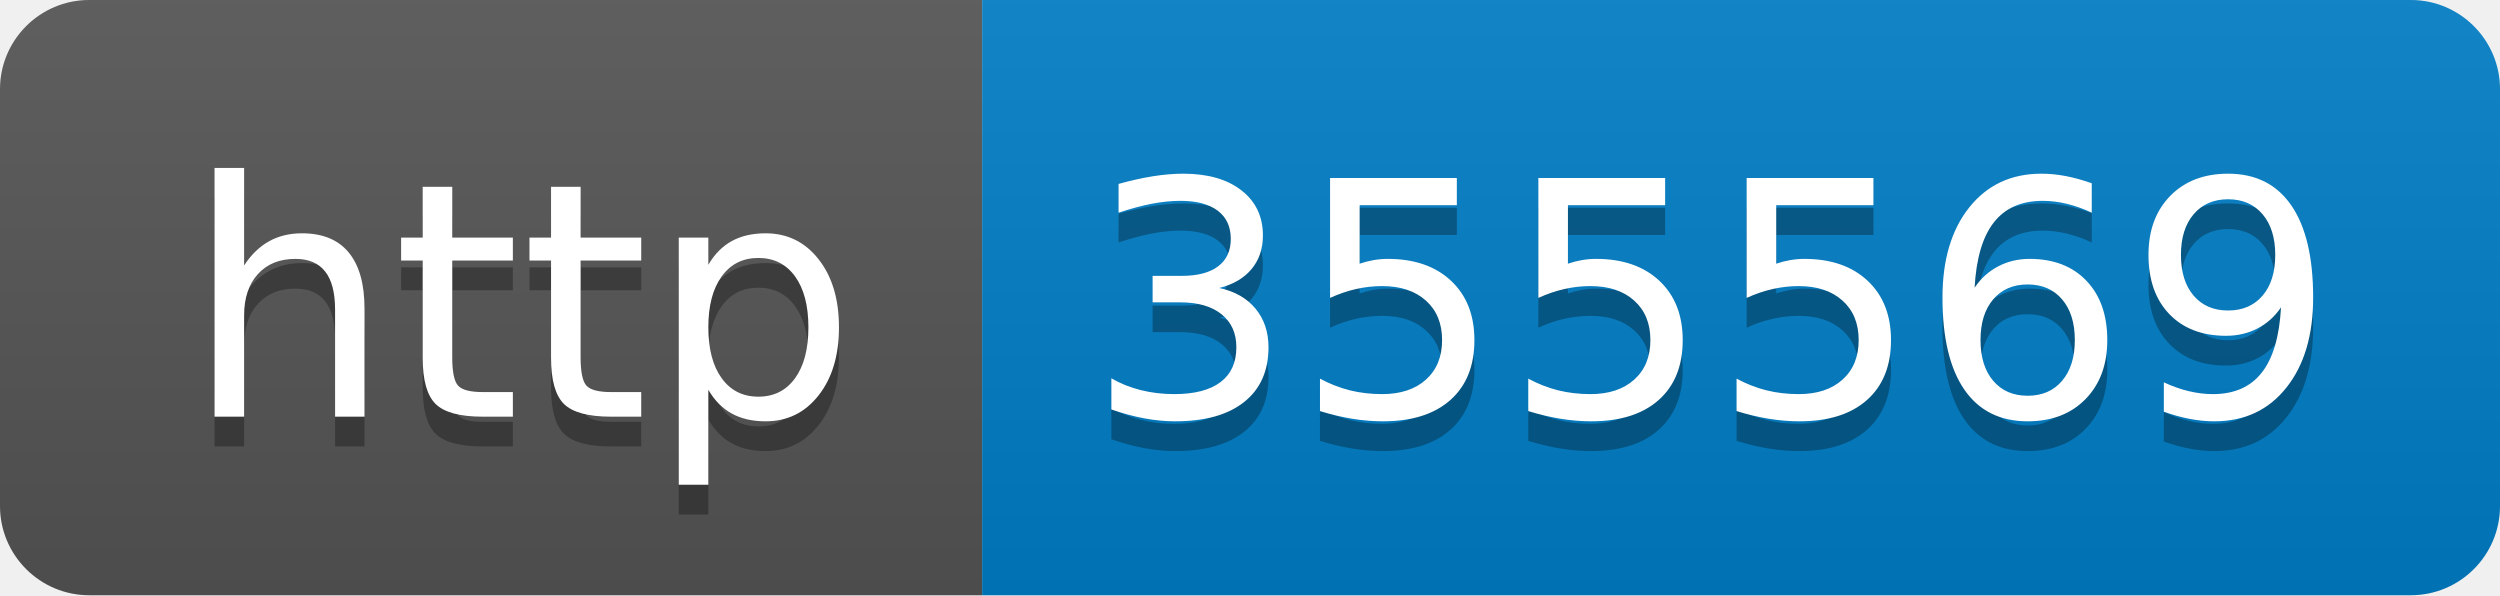
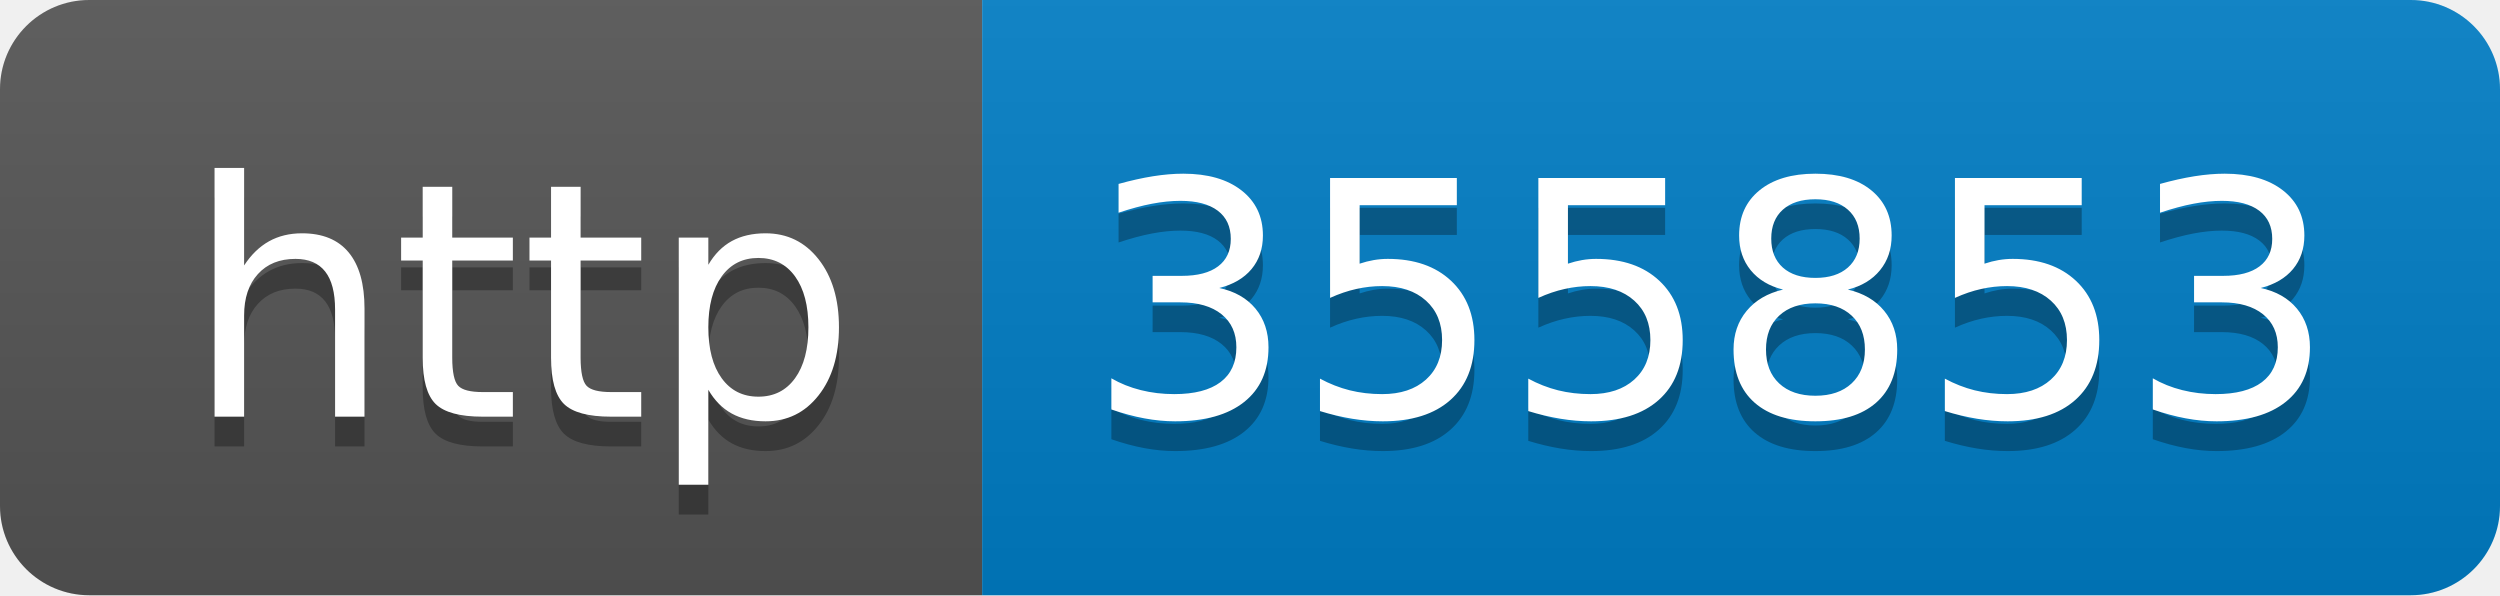
- <svg xmlns="http://www.w3.org/2000/svg" width="84" height="20" role="img" aria-label="http: 355569">
+ <svg xmlns="http://www.w3.org/2000/svg" width="84" height="20" role="img" aria-label="http: 355853">
  <linearGradient id="s" x2="0" y2="100%">
    <stop offset="0" stop-color="#bbb" stop-opacity=".1" />
    <stop offset="1" stop-opacity=".1" />
  </linearGradient>
  <clipPath id="r">
    <rect width="84" height="20" rx="3" fill="#fff" />
  </clipPath>
  <g clip-path="url(#r)">
    <rect width="33" height="20" fill="#555" />
    <rect x="33" width="51" height="20" fill="#007ec6" />
    <rect width="84" height="20" fill="url(#s)" />
  </g>
  <g fill="#fff" text-anchor="middle" font-family="Verdana,Geneva,DejaVu Sans,sans-serif" text-rendering="geometricPrecision" font-size="110">
    <text aria-hidden="true" x="175" y="150" fill="#010101" fill-opacity=".3" transform="scale(.1)" textLength="230">http</text>
    <text x="175" y="140" transform="scale(.1)" fill="#fff" textLength="230">http</text>
-     <text aria-hidden="true" x="575" y="150" fill="#010101" fill-opacity=".3" transform="scale(.1)" textLength="410">355569</text>
-     <text x="575" y="140" transform="scale(.1)" fill="#fff" textLength="410">355569</text>
+     <text aria-hidden="true" x="575" y="150" fill="#010101" fill-opacity=".3" transform="scale(.1)" textLength="410">355853</text>
+     <text x="575" y="140" transform="scale(.1)" fill="#fff" textLength="410">355853</text>
  </g>
</svg>
